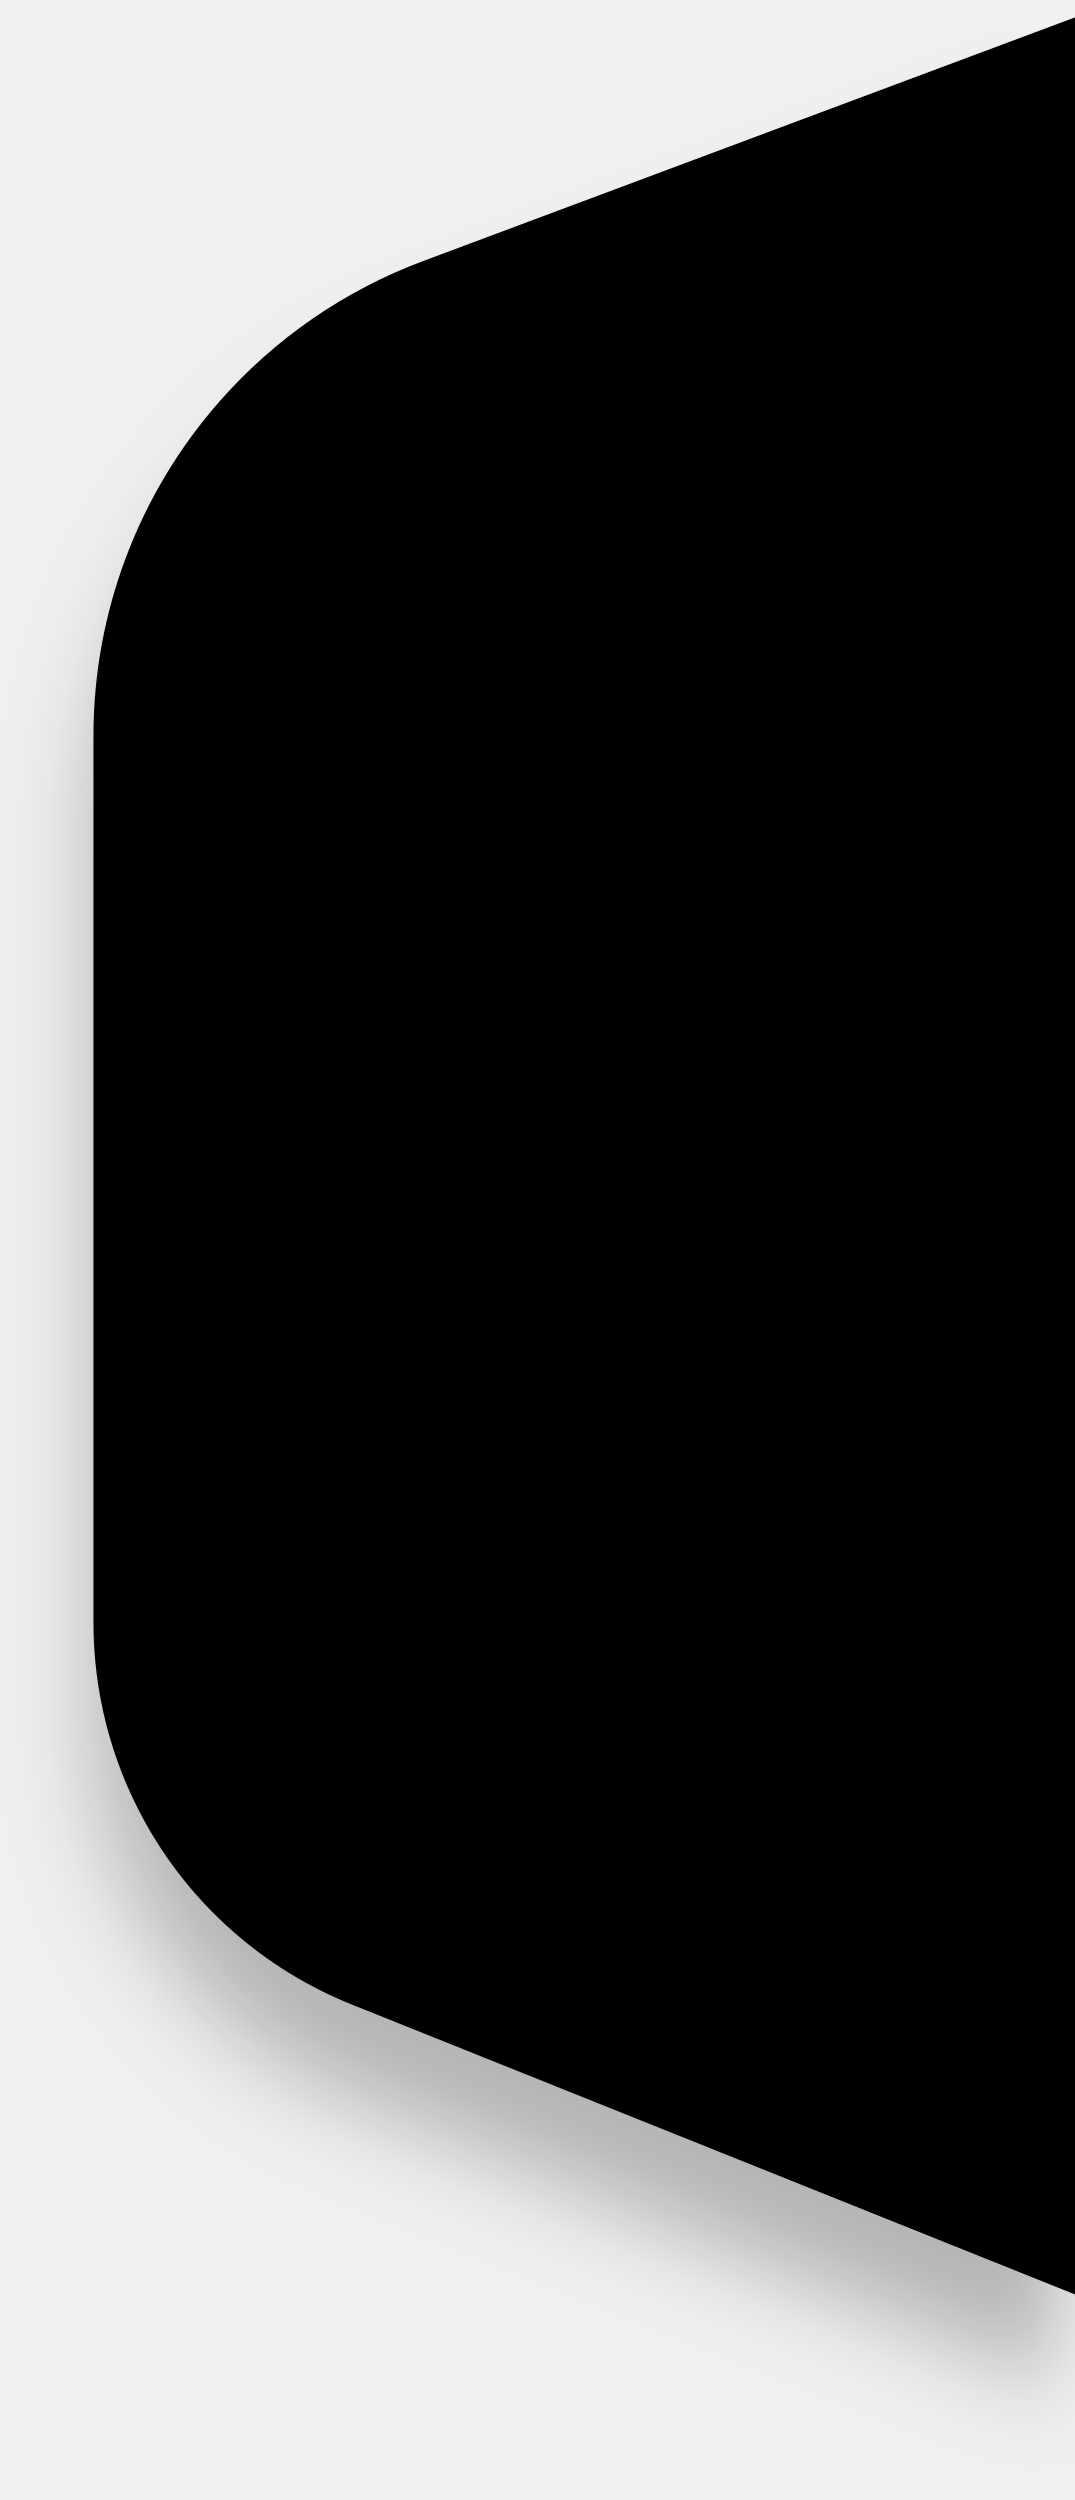
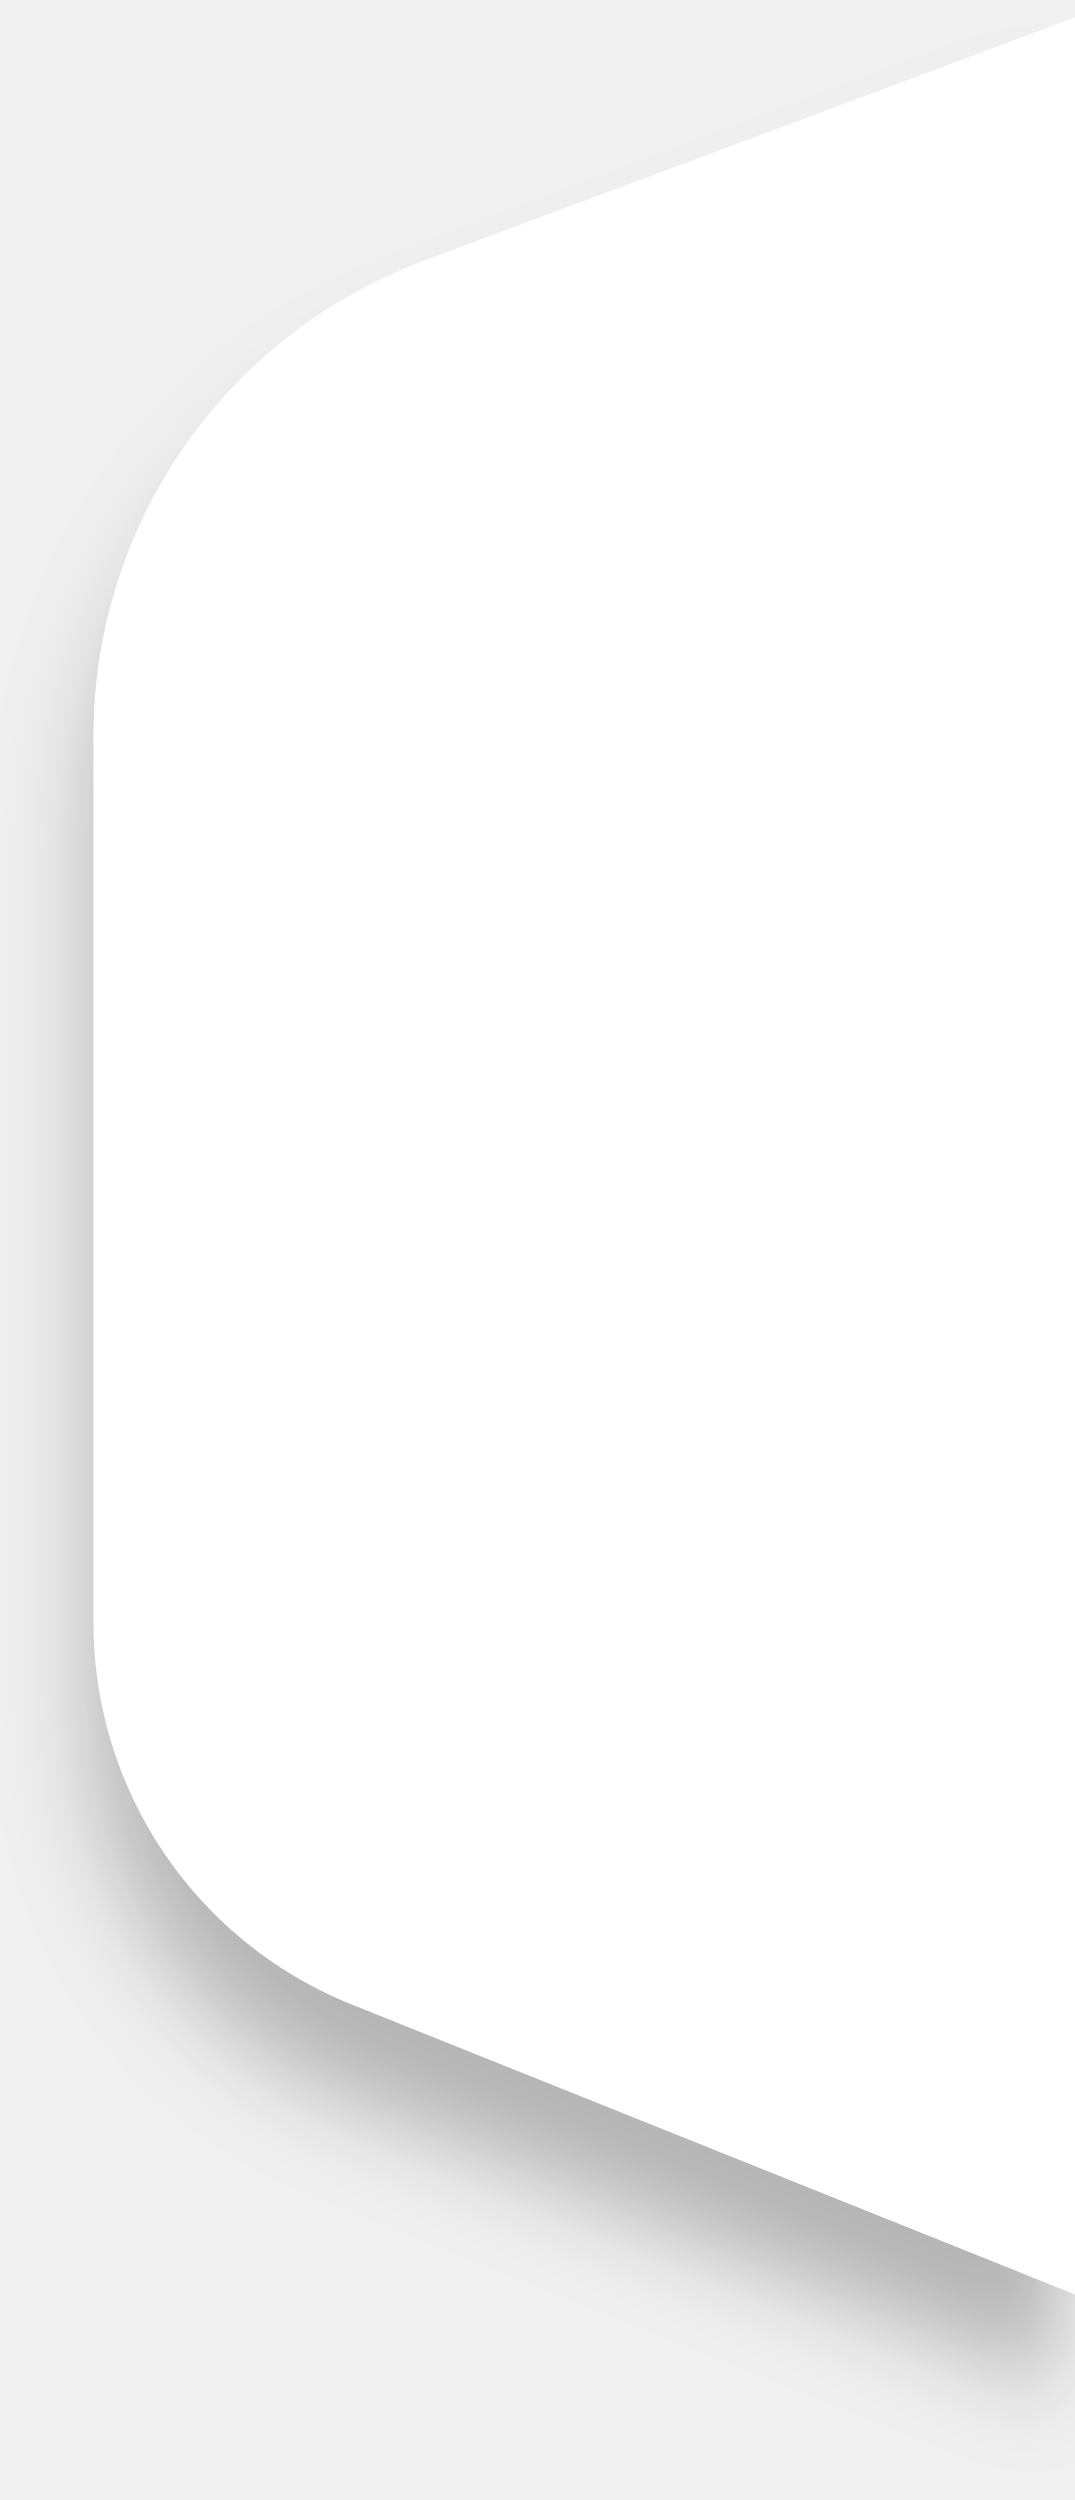
<svg xmlns="http://www.w3.org/2000/svg" width="46" height="107" viewBox="0 0 46 107" fill="none">
  <g filter="url(#filter0_d)">
-     <path d="M48 99V0L18.1 11.176C14.745 12.43 11.753 14.495 9.39 17.187C5.916 21.145 4 26.232 4 31.499V69.452C4 72.413 4.747 75.326 6.172 77.922C8.132 81.495 11.272 84.277 15.055 85.794L48 99Z" fill="currentColor" />
+     <path d="M48 99V0L18.1 11.176C14.745 12.43 11.753 14.495 9.39 17.187C5.916 21.145 4 26.232 4 31.499V69.452C4 72.413 4.747 75.326 6.172 77.922C8.132 81.495 11.272 84.277 15.055 85.794L48 99Z" fill="#FFFFFF" />
  </g>
  <defs>
    <filter id="filter0_d" x="0" y="0" width="52" height="107" filterUnits="userSpaceOnUse" color-interpolation-filters="sRGB">
      <feFlood flood-opacity="0" result="BackgroundImageFix" />
      <feColorMatrix in="SourceAlpha" type="matrix" values="0 0 0 0 0 0 0 0 0 0 0 0 0 0 0 0 0 0 127 0" />
      <feOffset dy="4" />
      <feGaussianBlur stdDeviation="2" />
      <feColorMatrix type="matrix" values="0 0 0 0 0 0 0 0 0 0 0 0 0 0 0 0 0 0 0.25 0" />
      <feBlend mode="normal" in2="BackgroundImageFix" result="effect1_dropShadow" />
      <feBlend mode="normal" in="SourceGraphic" in2="effect1_dropShadow" result="shape" />
    </filter>
  </defs>
</svg>
